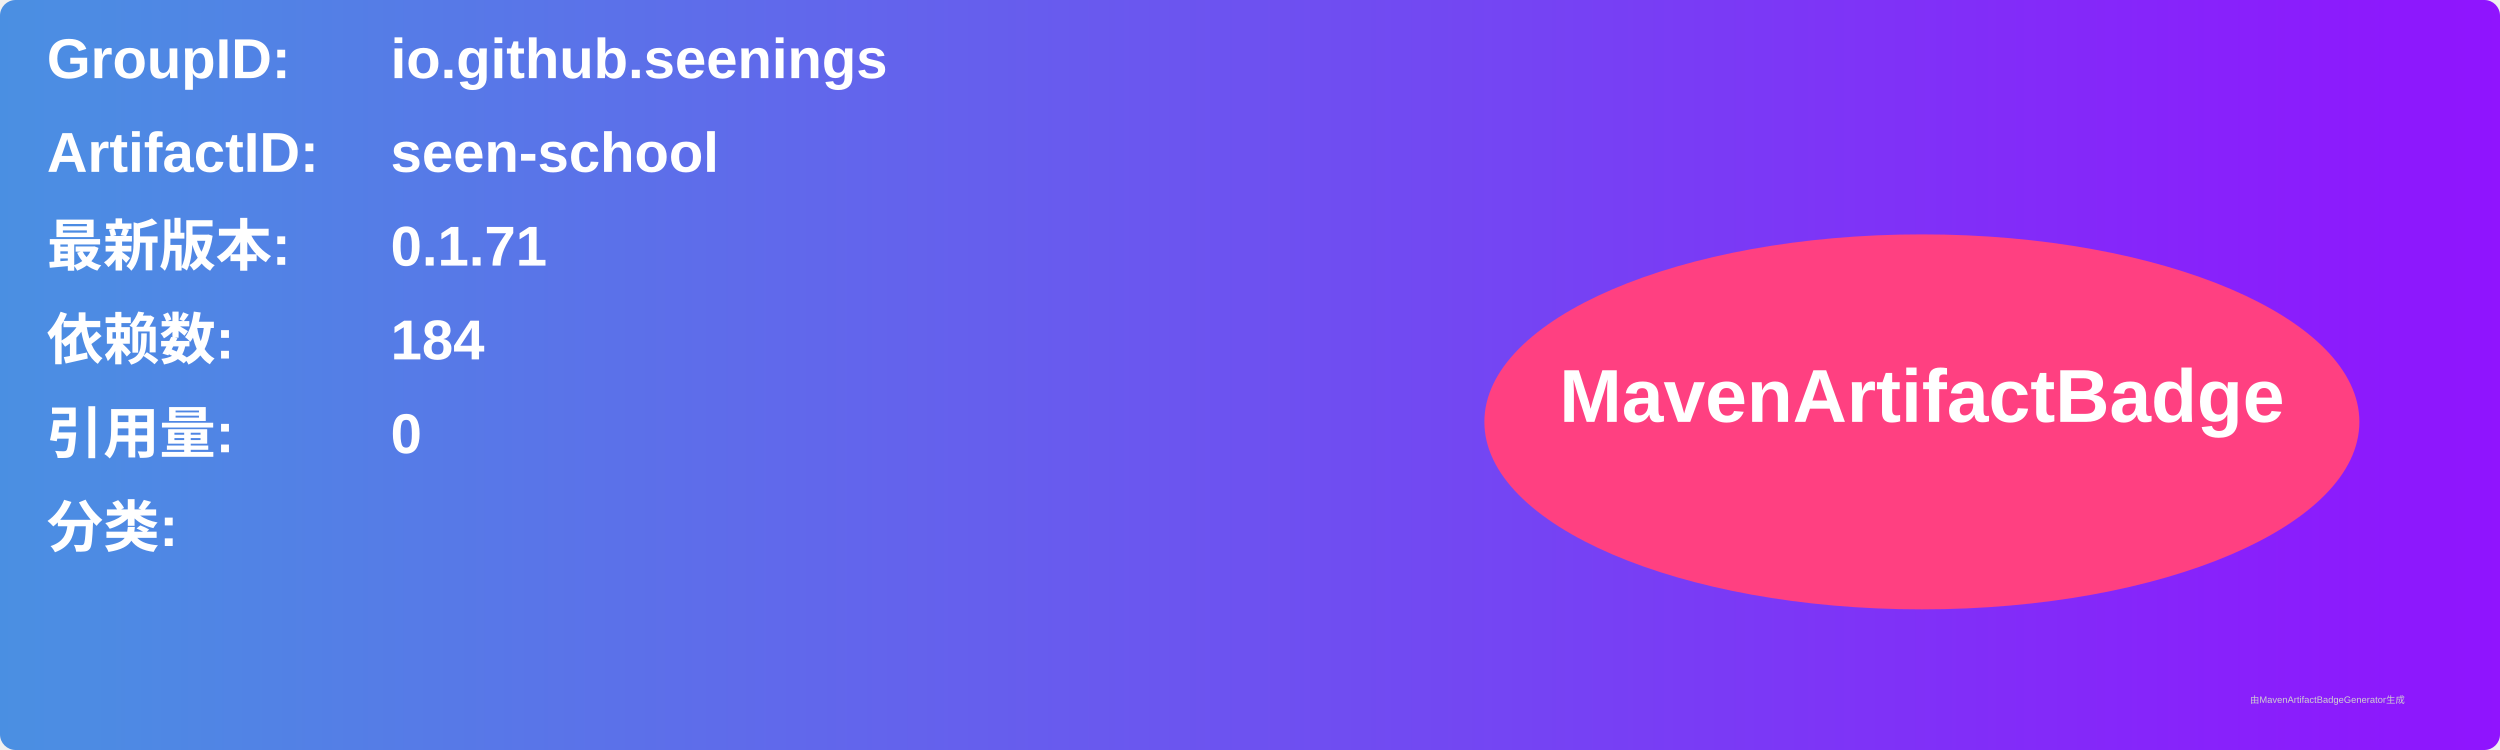
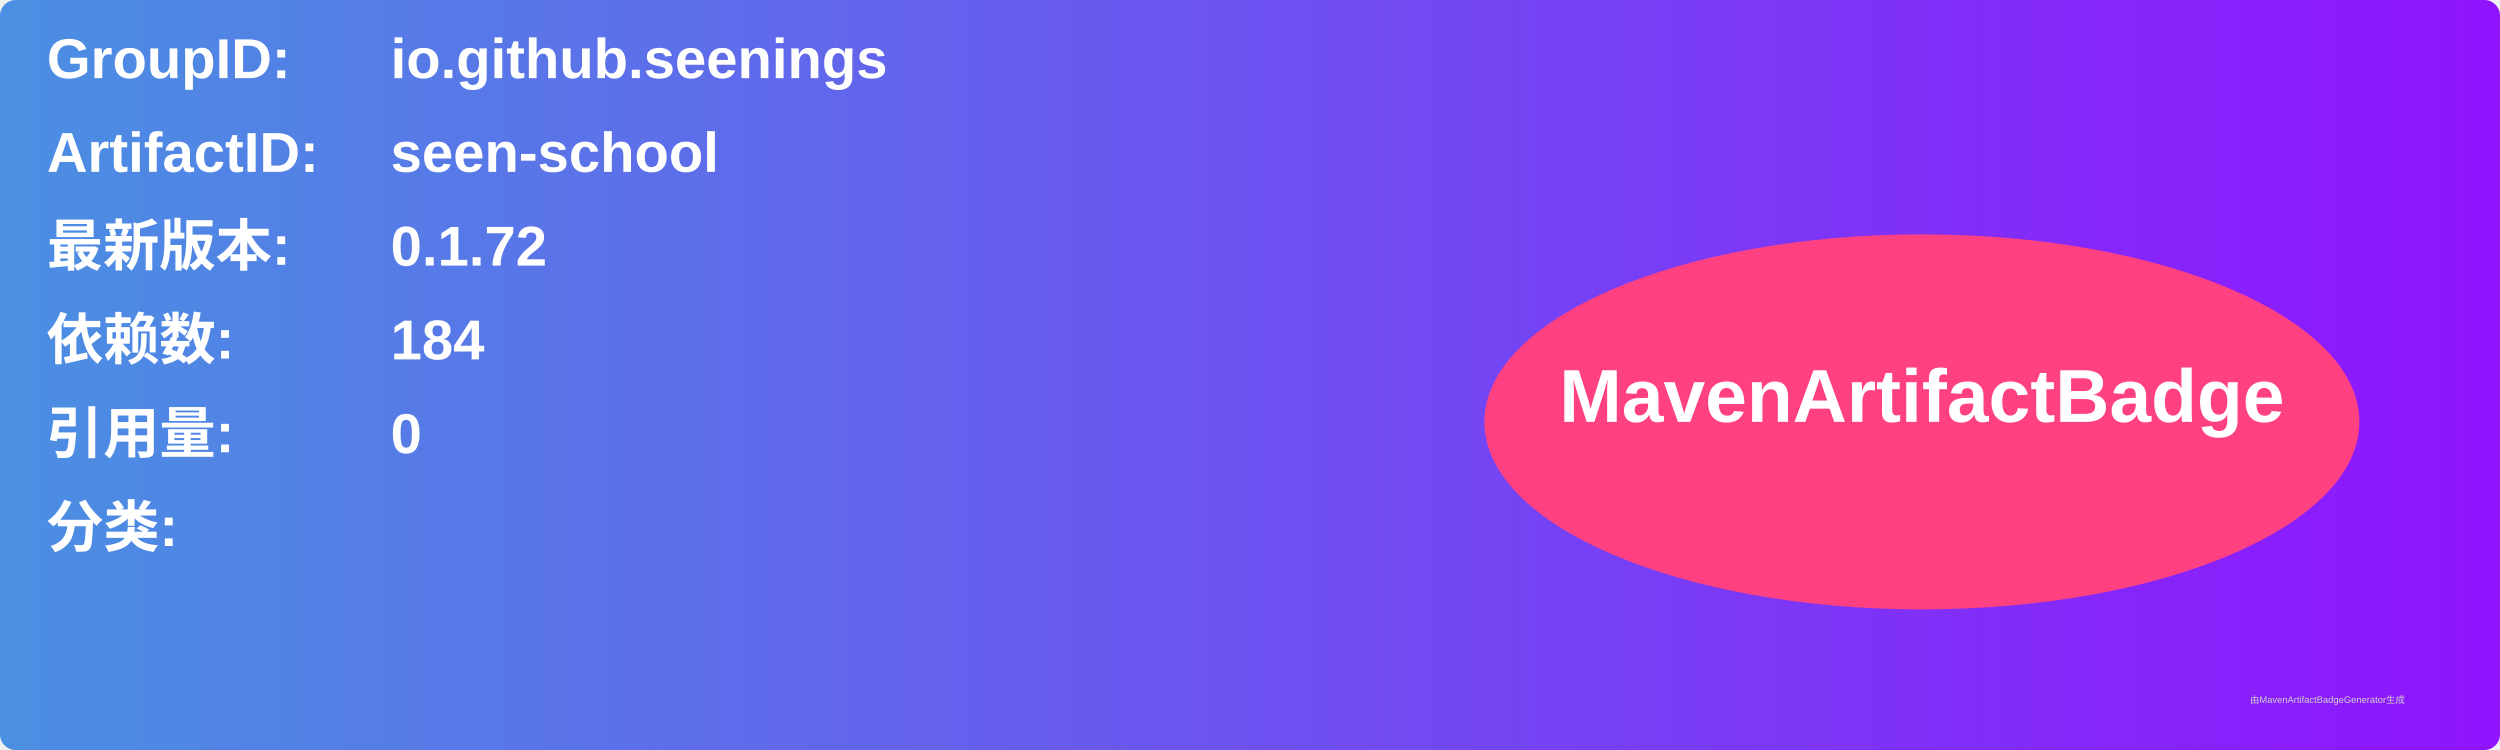
<svg xmlns="http://www.w3.org/2000/svg" width="800" height="240" viewBox="0 0 800 240">
  <linearGradient id="grad" x1="0%" y1="0%" x2="100%" y2="0%">
    <stop offset="0%" stop-color="#4a90e2" />
    <stop offset="100%" stop-color="#9013fe" />
  </linearGradient>
  <rect width="100%" height="100%" rx="5" ry="5" fill="url(#grad)" />
  <g transform="translate(15, 15)">
    <text x="0" y="10" font-family="Arial" font-size="18" fill="white" font-weight="bold" width="260">GroupID:</text>
    <text x="110" y="10" font-family="Arial" font-size="18" fill="white" font-weight="bold" width="460">io.github.seenings</text>
    <text x="0" y="40" font-family="Arial" font-size="18" fill="white" font-weight="bold" width="260">ArtifactID:</text>
    <text x="110" y="40" font-family="Arial" font-size="18" fill="white" font-weight="bold" width="460">seen-school</text>
    <text x="0" y="70" font-family="Arial" font-size="18" fill="white" font-weight="bold">最新版本:</text>
    <text x="110" y="70" font-family="Arial" font-size="18" fill="white" font-weight="bold">
-       <tspan font-weight="bold">0.1.71</tspan>
+       <tspan font-weight="bold">0.1.72</tspan>
    </text>
    <text x="0" y="100" font-family="Arial" font-size="18" fill="white" font-weight="bold">依赖数: </text>
    <text x="110" y="100" font-family="Arial" font-size="18" fill="white">
      <tspan font-weight="bold">184</tspan>
    </text>
    <text x="0" y="130" font-family="Arial" font-size="18" fill="white" font-weight="bold">引用量: </text>
    <text x="110" y="130" font-family="Arial" font-size="18" fill="white">
      <tspan font-weight="bold">0</tspan>
    </text>
    <text x="0" y="160" font-family="Arial" font-size="18" fill="white" font-weight="bold">分类:</text>
    <text x="10" y="190" font-family="Arial" font-size="10" fill="white">
      <tspan font-weight="bold" />
    </text>
    <ellipse cx="600" cy="120" rx="140" ry="60" fill="#ff4081" />
    <text x="600" y="120" text-anchor="middle" font-family="Arial" font-size="24" fill="white" font-weight="bold">MavenArtifactBadge</text>
  </g>
  <text x="720" y="225" font-family="Arial" font-size="3" fill="#d0d0d0">由MavenArtifactBadgeGenerator生成</text>
</svg>
